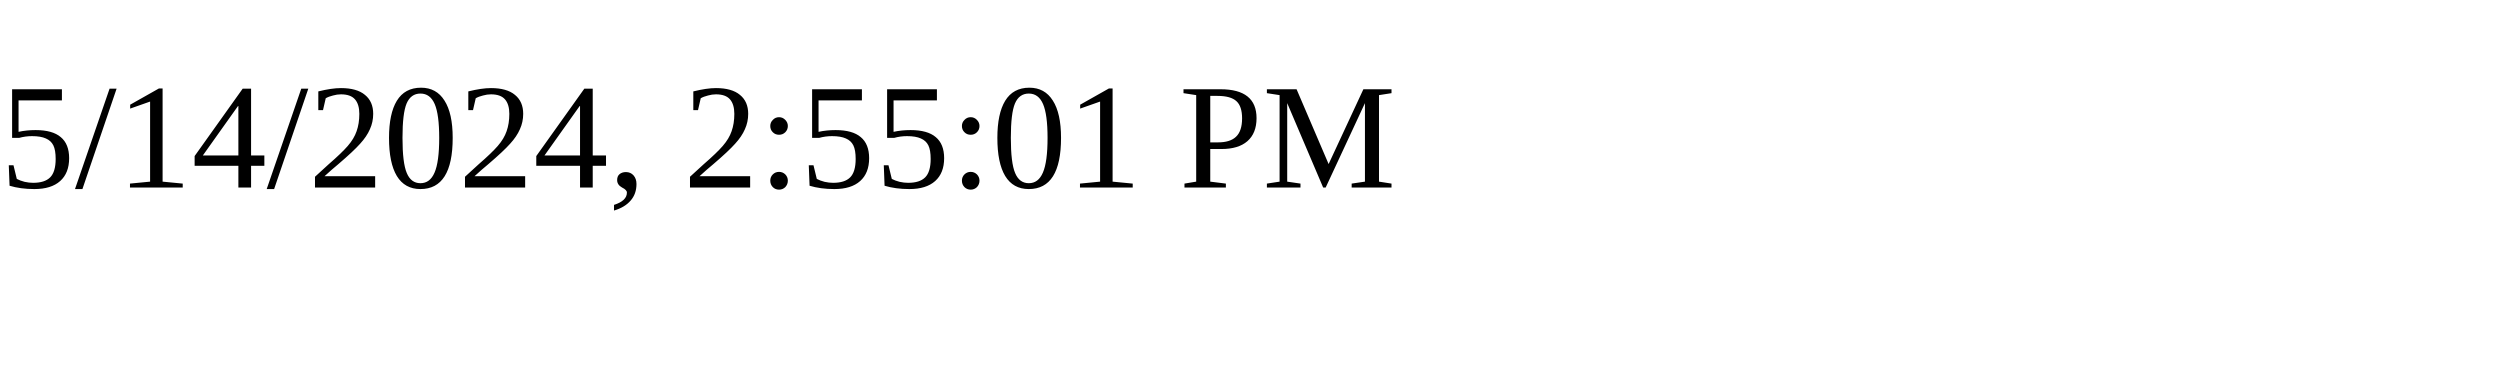
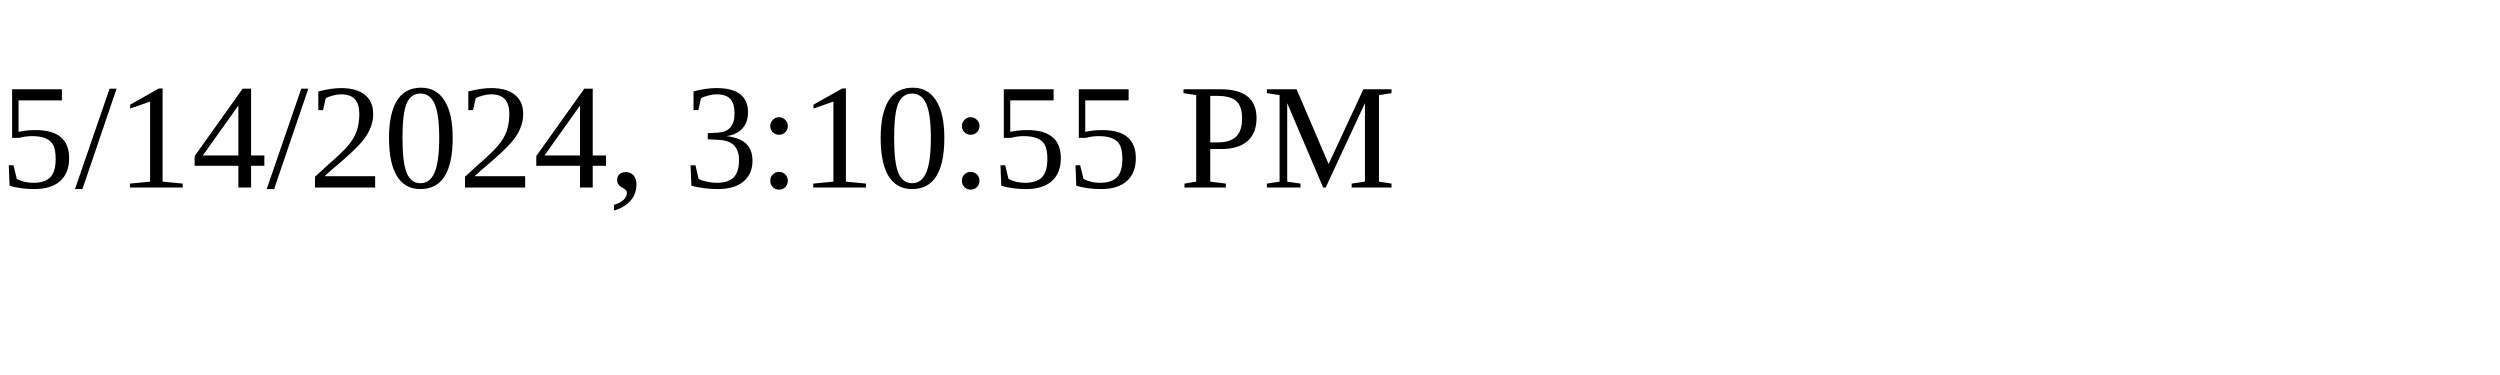
<svg xmlns="http://www.w3.org/2000/svg" height="30" width="200">
-   <text x="0" y="15">5/14/2024, 2:55:01 PM</text>
+   <text x="0" y="15">5/14/2024, 3:10:55 PM</text>
</svg>
